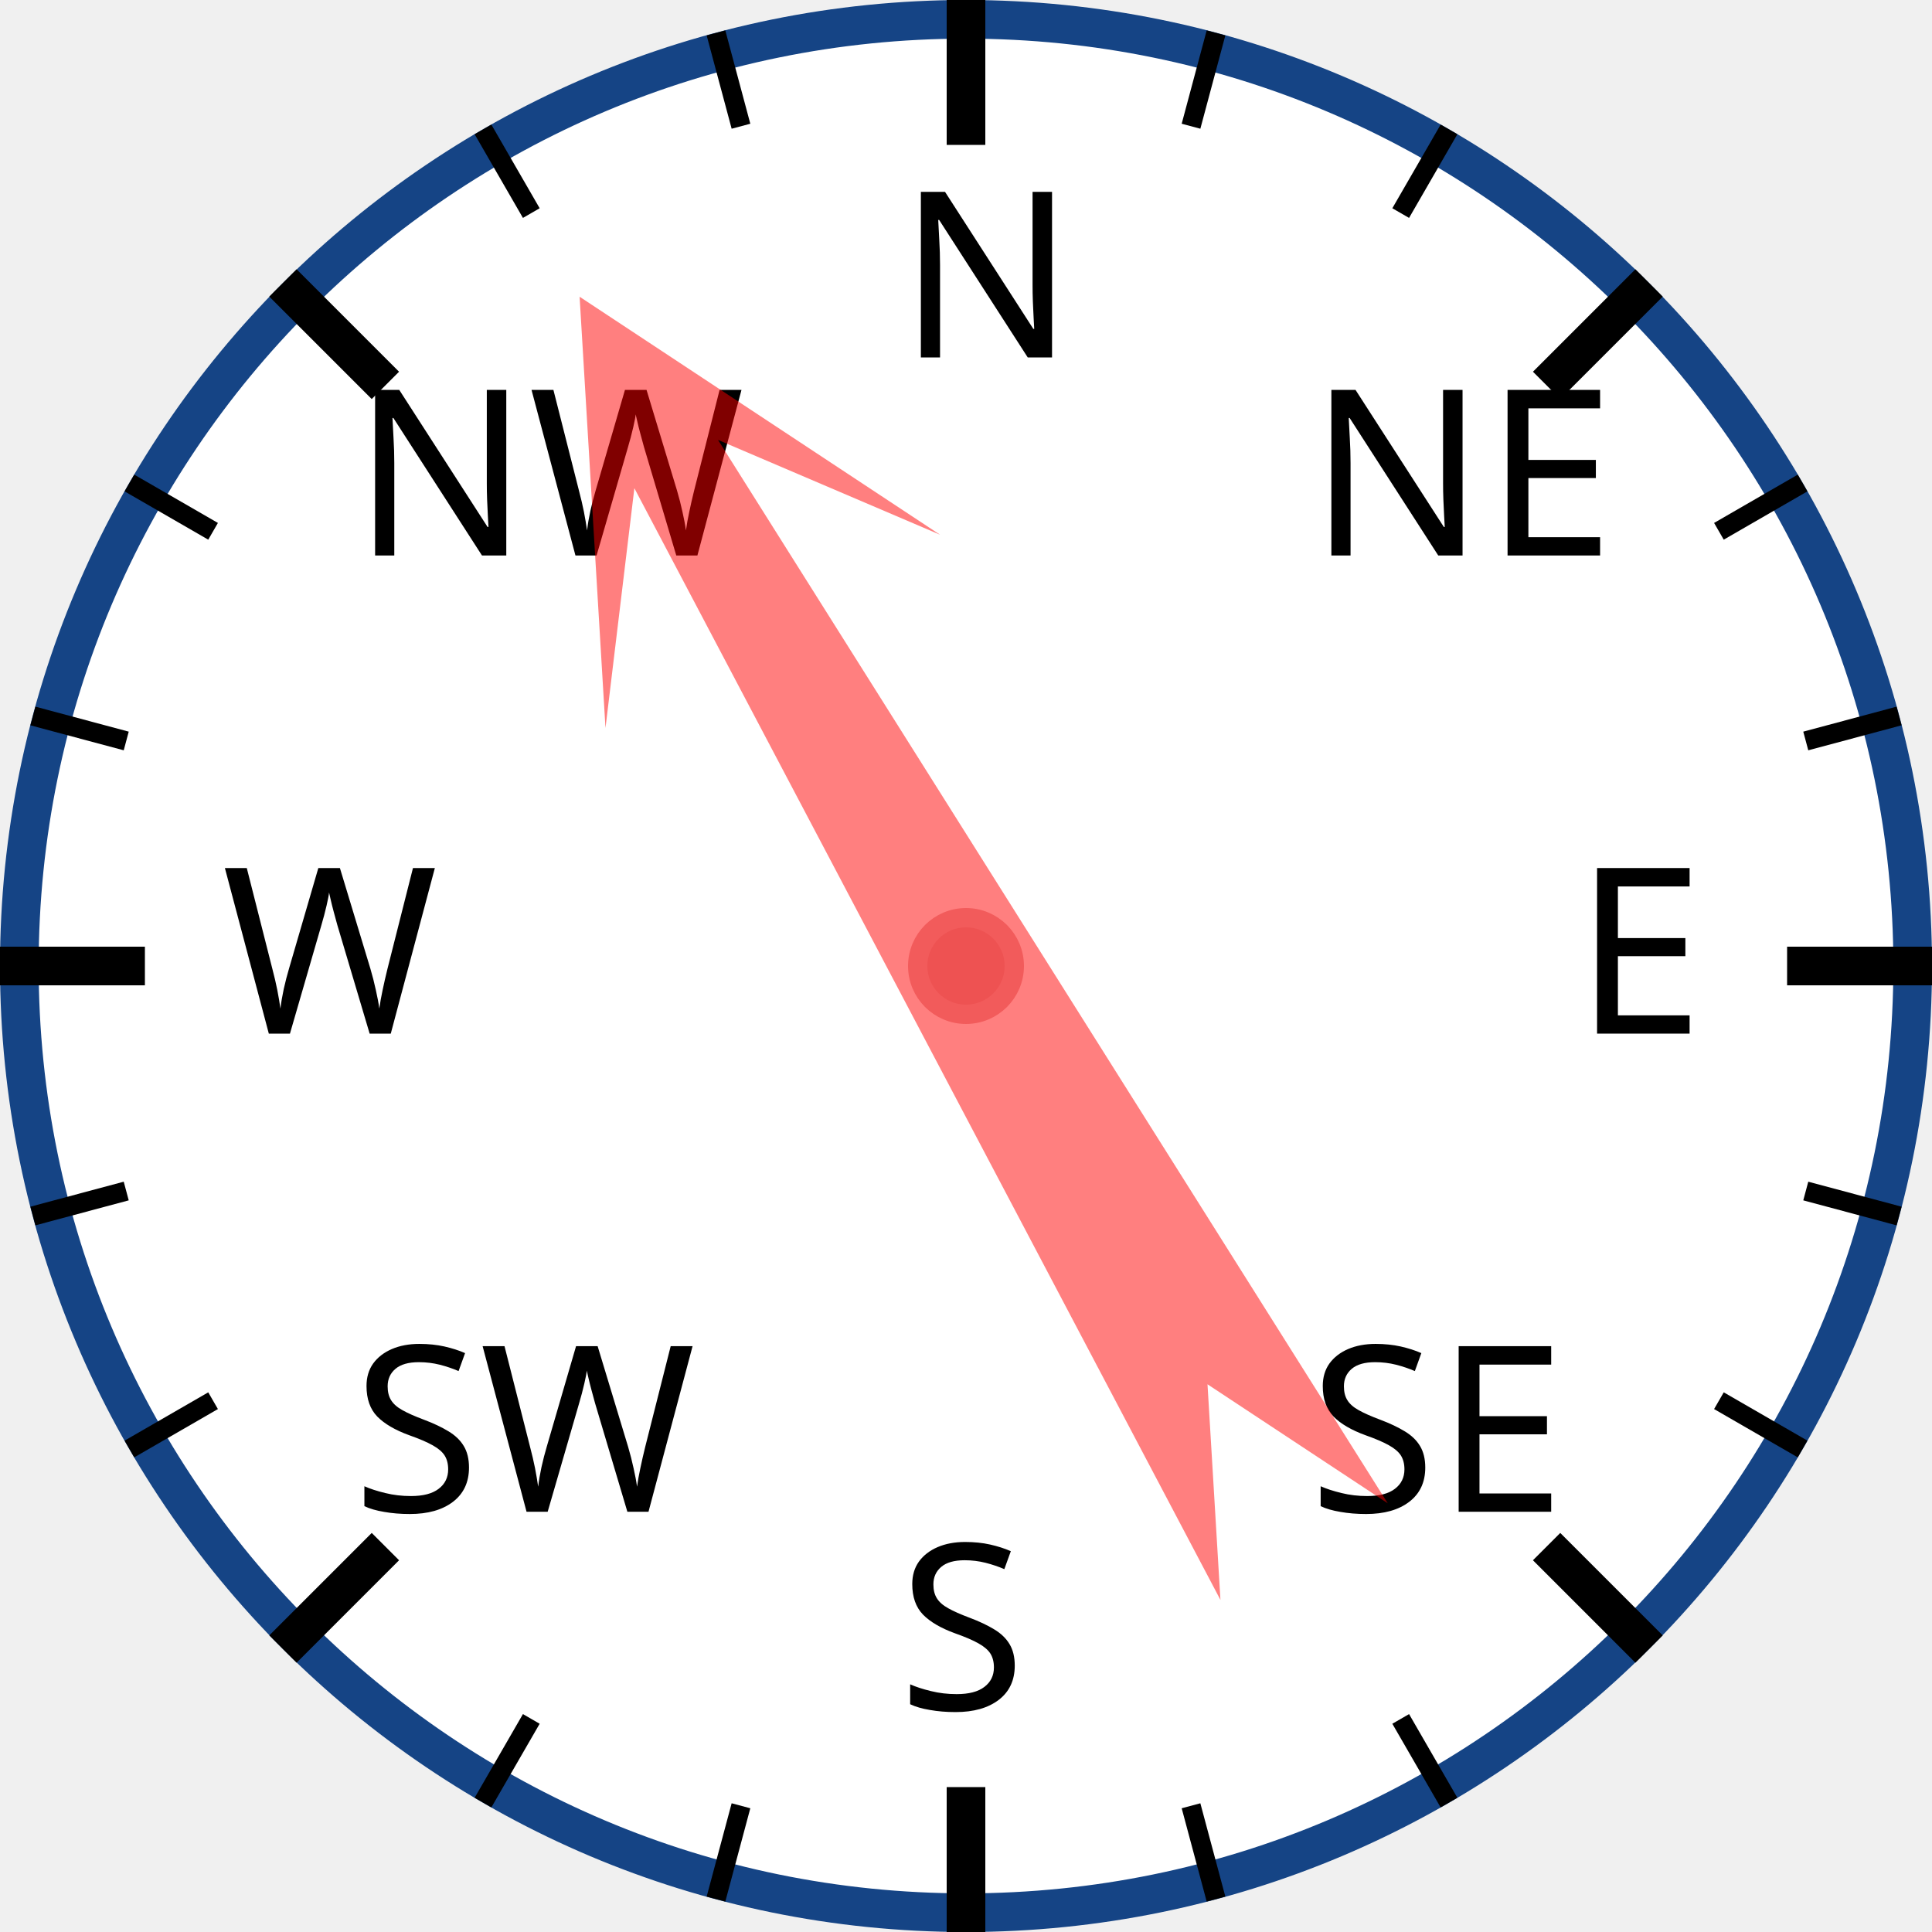
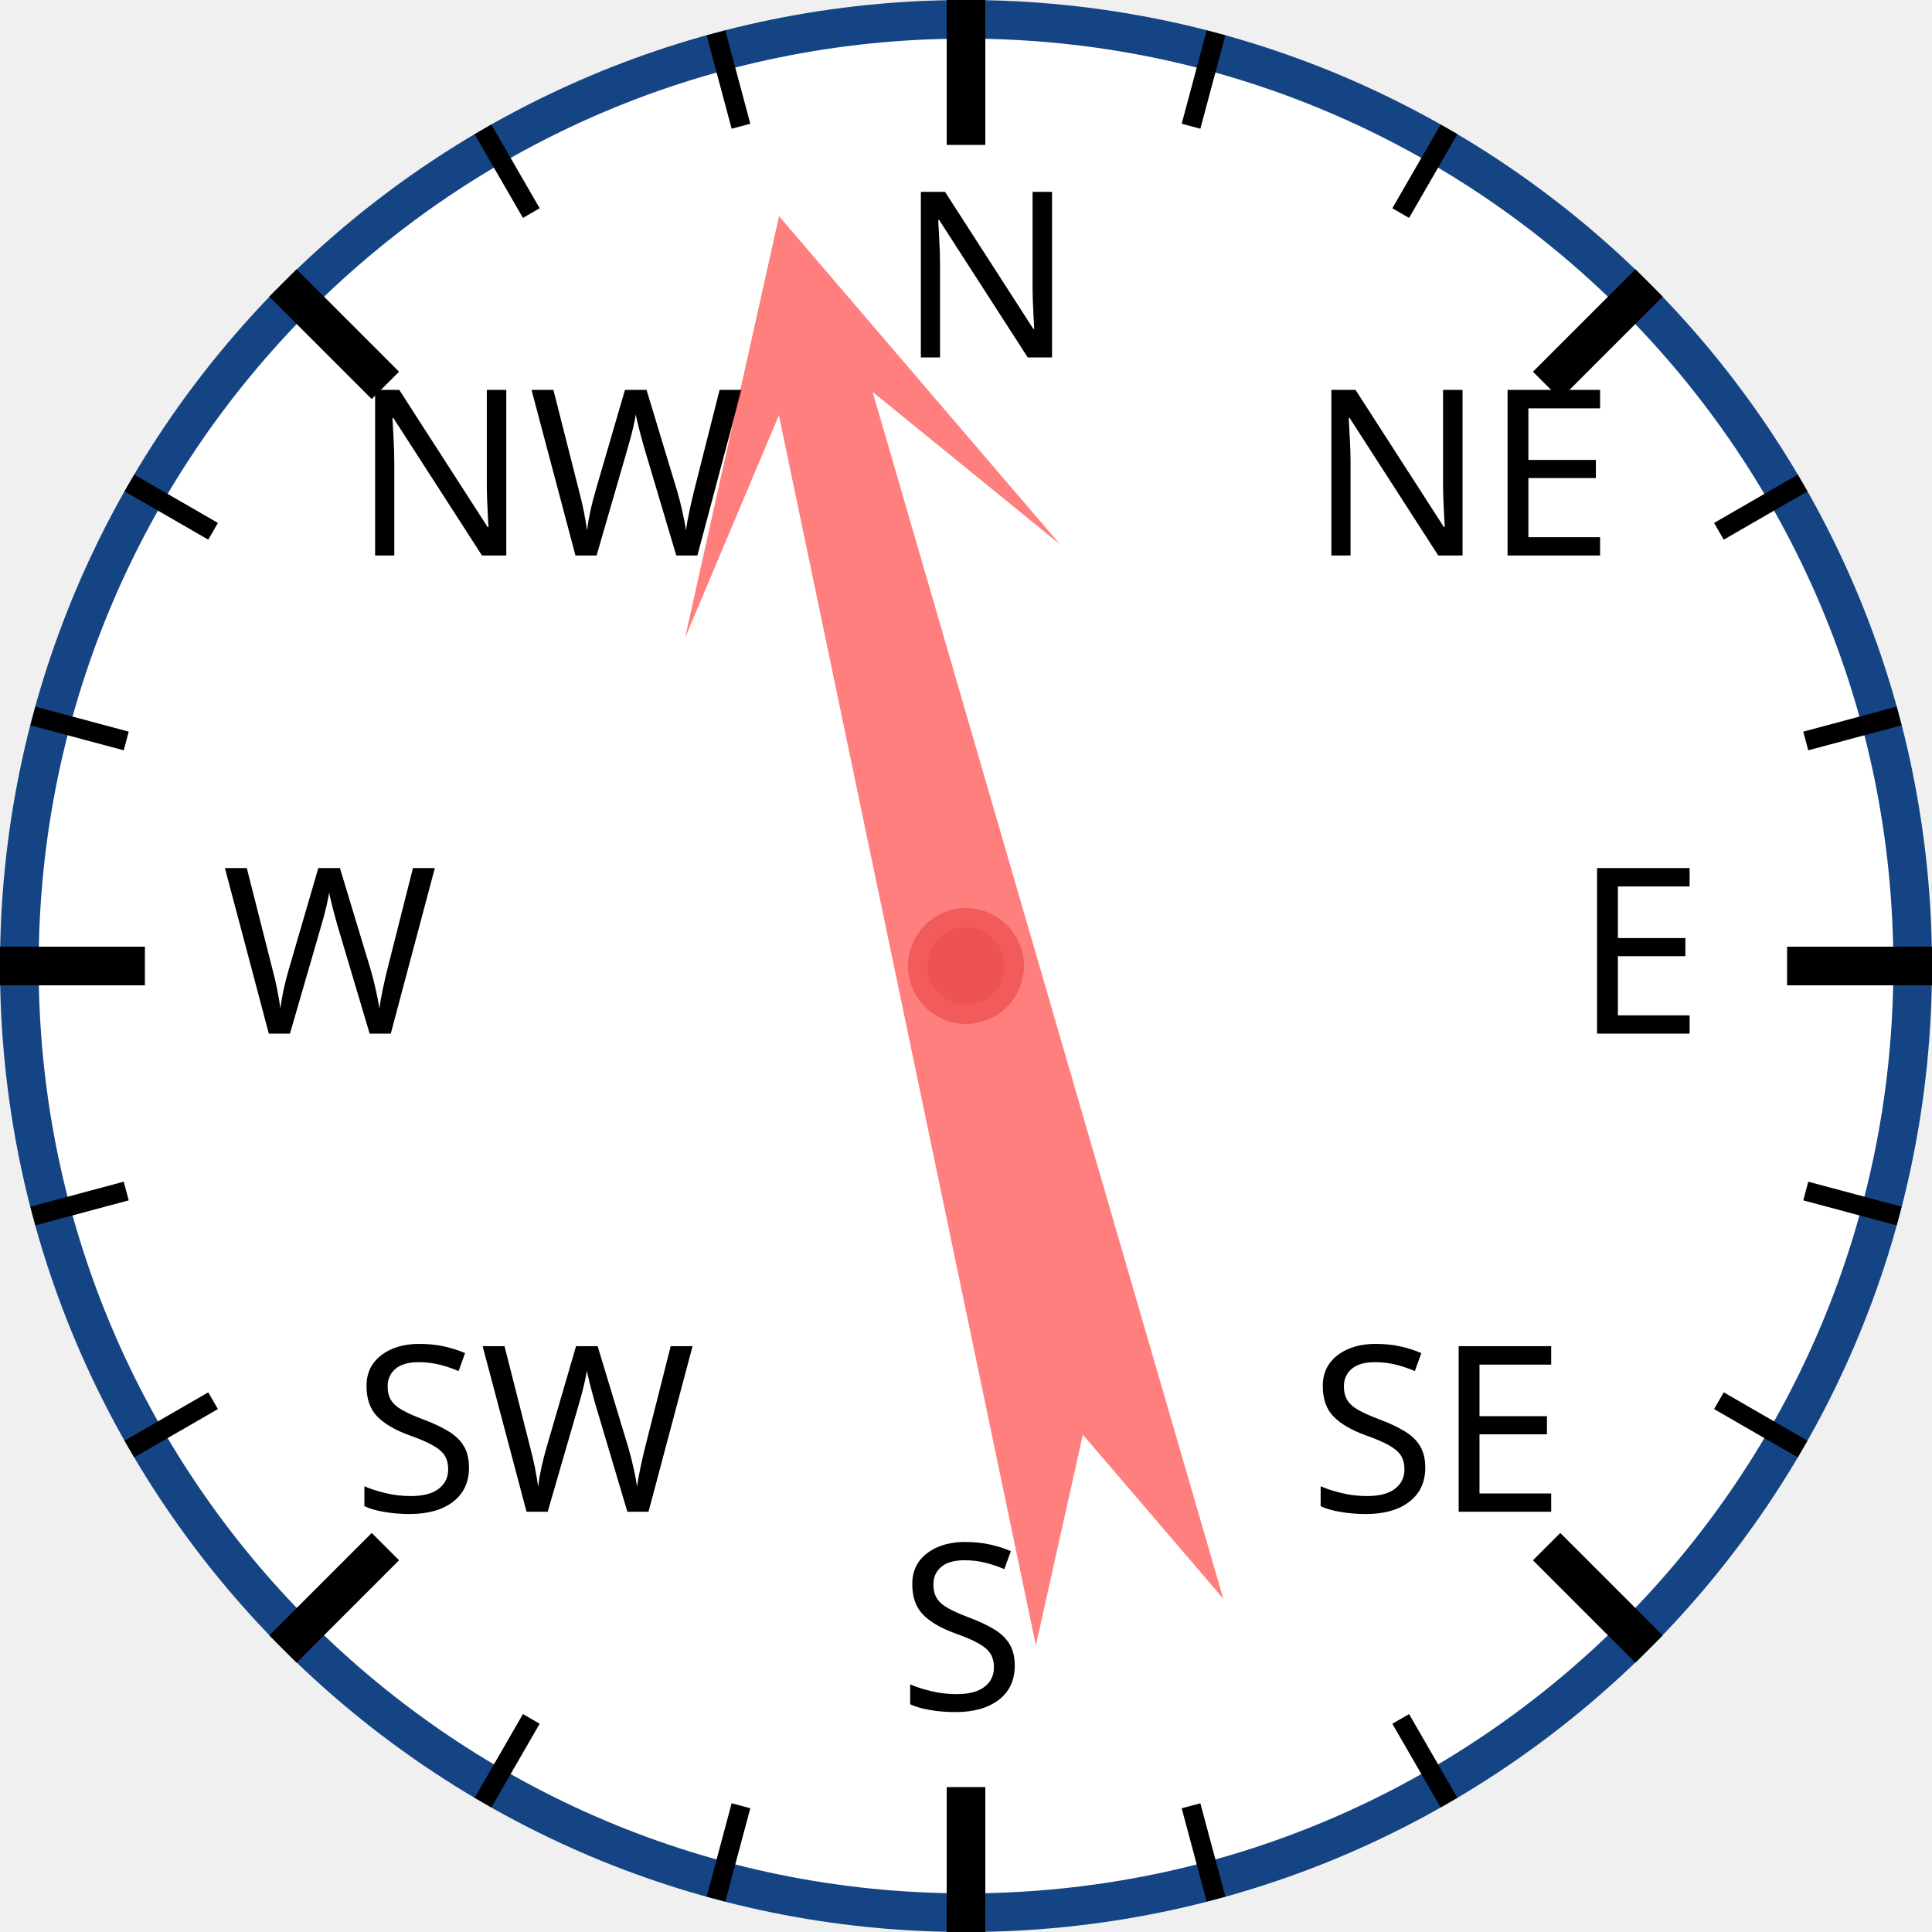
<svg xmlns="http://www.w3.org/2000/svg" width="120px" height="120px" viewBox="0 0 200 200">
  <circle cx="100" cy="100" r="98" style="fill: white; stroke: #154485; stroke-width: 4;" />
  <text x="93.0" y="37.0" style="font-family: sans-serif; font-size: 18pt;">N</text>
  <line x1="100.0" y1="0.0" x2="100.0" y2="15.0" style="stroke: black; stroke-width: 4;" />
  <line x1="74.118" y1="3.407" x2="76.706" y2="13.067" style="stroke: black; stroke-width: 2;" />
  <line x1="50" y1="13.397" x2="55" y2="22.058" style="stroke: black; stroke-width: 2;" />
  <text x="36.503" y="57.503" style="font-family: sans-serif; font-size: 18pt;">NW</text>
  <line x1="29.289" y1="29.289" x2="39.896" y2="39.896" style="stroke: black; stroke-width: 4;" />
  <line x1="13.397" y1="50" x2="22.058" y2="55" style="stroke: black; stroke-width: 2;" />
  <line x1="3.407" y1="74.118" x2="13.067" y2="76.706" style="stroke: black; stroke-width: 2;" />
  <text x="23.0" y="107.0" style="font-family: sans-serif; font-size: 18pt;">W</text>
  <line x1="0.0" y1="100.0" x2="15.0" y2="100.0" style="stroke: black; stroke-width: 4;" />
  <line x1="3.407" y1="125.882" x2="13.067" y2="123.294" style="stroke: black; stroke-width: 2;" />
  <line x1="13.397" y1="150" x2="22.058" y2="145" style="stroke: black; stroke-width: 2;" />
  <text x="36.503" y="156.497" style="font-family: sans-serif; font-size: 18pt;">SW</text>
  <line x1="29.289" y1="170.711" x2="39.896" y2="160.104" style="stroke: black; stroke-width: 4;" />
  <line x1="50" y1="186.603" x2="55" y2="177.942" style="stroke: black; stroke-width: 2;" />
  <line x1="74.118" y1="196.593" x2="76.706" y2="186.933" style="stroke: black; stroke-width: 2;" />
  <text x="93" y="177.0" style="font-family: sans-serif; font-size: 18pt;">S</text>
  <line x1="100" y1="200.0" x2="100" y2="185.0" style="stroke: black; stroke-width: 4;" />
  <line x1="125.882" y1="196.593" x2="123.294" y2="186.933" style="stroke: black; stroke-width: 2;" />
  <line x1="150.0" y1="186.603" x2="145.0" y2="177.942" style="stroke: black; stroke-width: 2;" />
  <text x="135.497" y="156.497" style="font-family: sans-serif; font-size: 18pt;">SE</text>
  <line x1="170.711" y1="170.711" x2="160.104" y2="160.104" style="stroke: black; stroke-width: 4;" />
  <line x1="186.603" y1="150" x2="177.942" y2="145" style="stroke: black; stroke-width: 2;" />
  <line x1="196.593" y1="125.882" x2="186.933" y2="123.294" style="stroke: black; stroke-width: 2;" />
  <text x="163.0" y="107" style="font-family: sans-serif; font-size: 18pt;">E</text>
  <line x1="200.0" y1="100" x2="185.0" y2="100" style="stroke: black; stroke-width: 4;" />
  <line x1="196.593" y1="74.118" x2="186.933" y2="76.706" style="stroke: black; stroke-width: 2;" />
  <line x1="186.603" y1="50" x2="177.942" y2="55" style="stroke: black; stroke-width: 2;" />
  <text x="135.497" y="57.503" style="font-family: sans-serif; font-size: 18pt;">NE</text>
  <line x1="170.711" y1="29.289" x2="160.104" y2="39.896" style="stroke: black; stroke-width: 4;" />
  <line x1="150" y1="13.397" x2="145" y2="22.058" style="stroke: black; stroke-width: 2;" />
  <line x1="125.882" y1="3.407" x2="123.294" y2="13.067" style="stroke: black; stroke-width: 2;" />
-   <polygon points="100 20 120 60 105 40 110 170 100 150 90 170 95 40 80 60" style="fill: red; fill-opacity: 0.5;" transform="rotate(330,100,100)" />
+   <polygon points="100 20 120 60 105 40 110 170 100 150 90 170 95 40 80 60" style="fill: red; fill-opacity: 0.5;" transform="rotate(346,100,100)" />
  <circle cx="100" cy="100" r="5" style="fill: #EE5252; stroke: #F25B5B; stroke-width: 2;" />
</svg>
